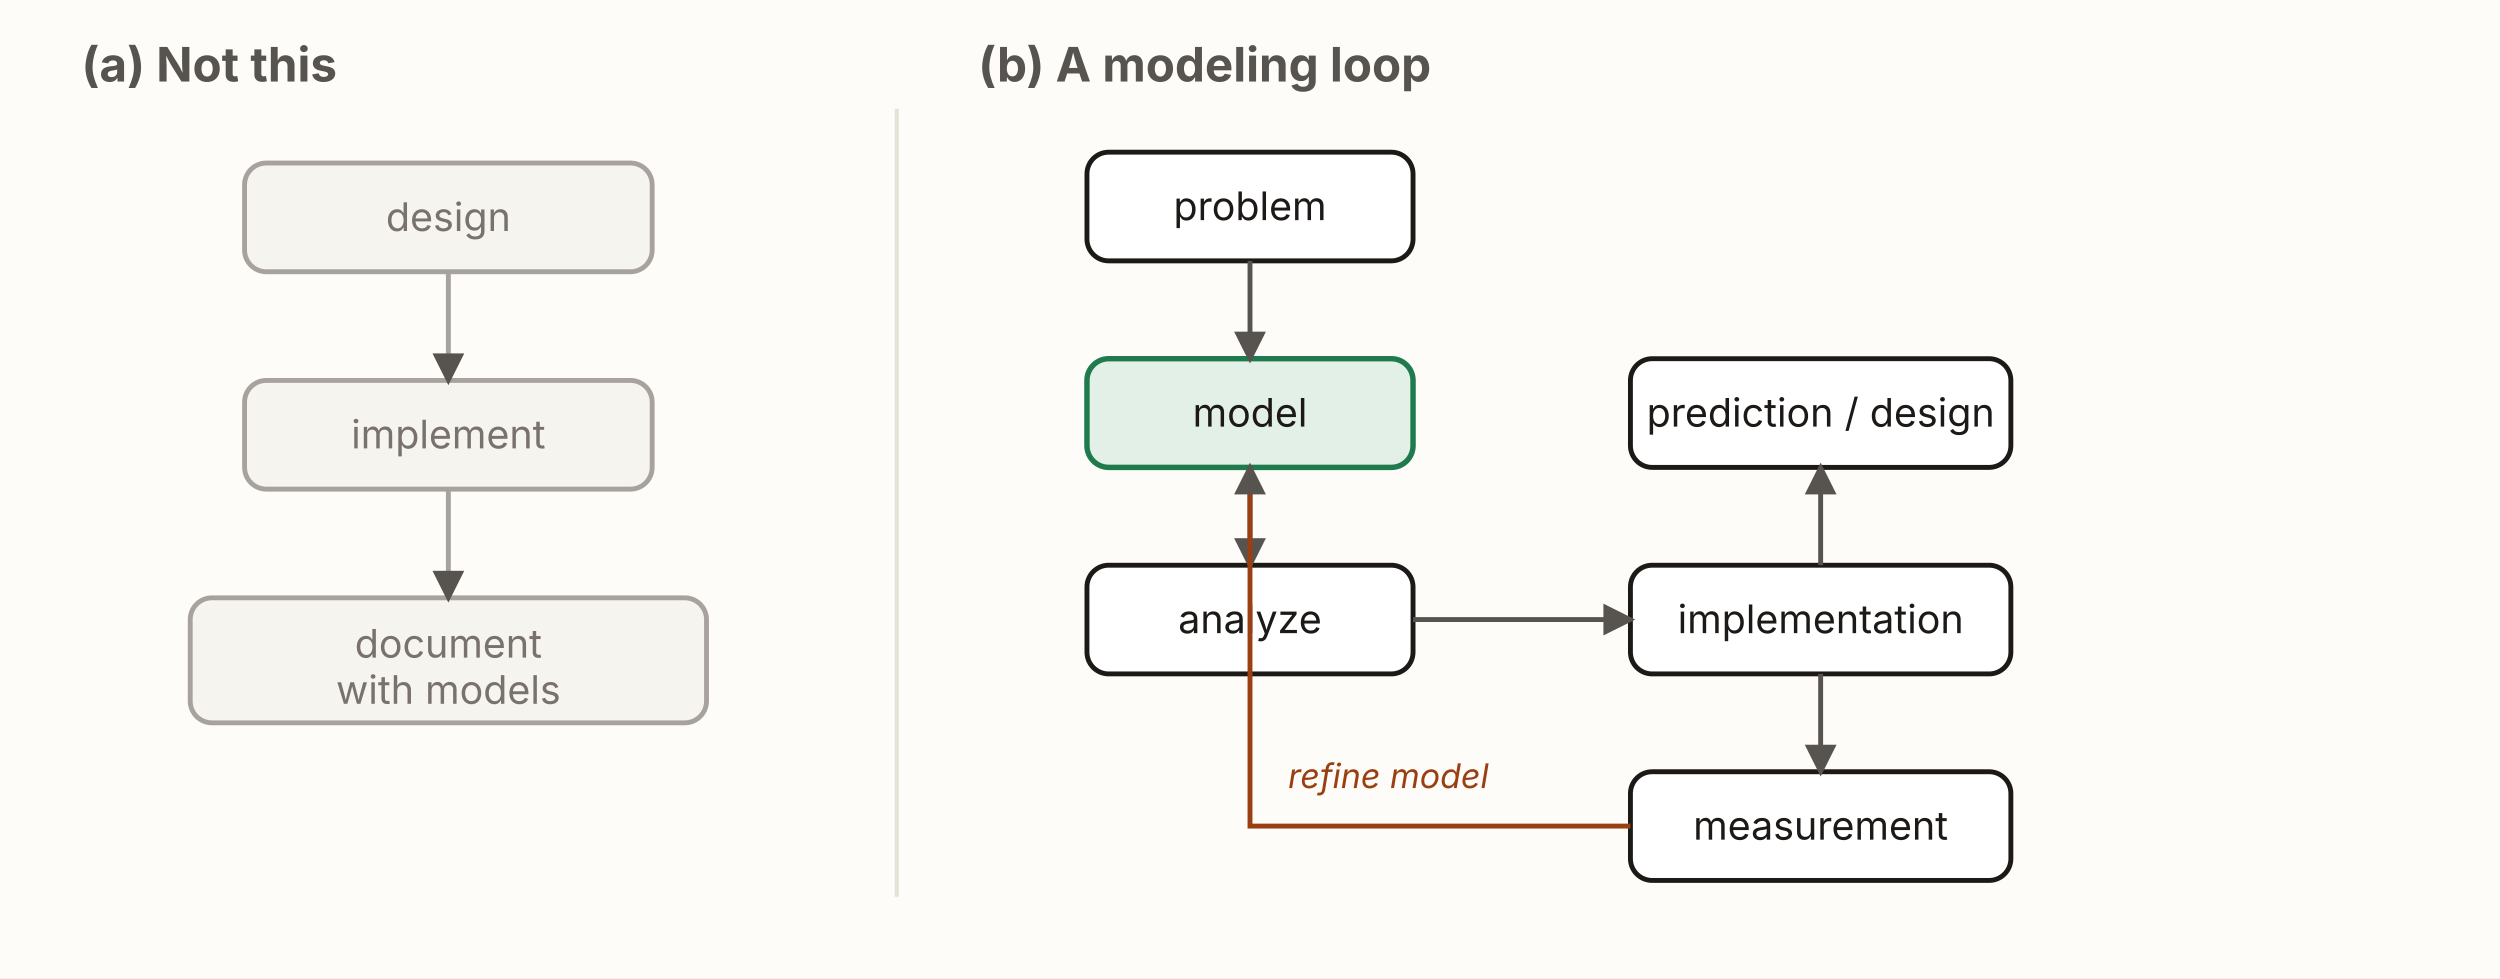
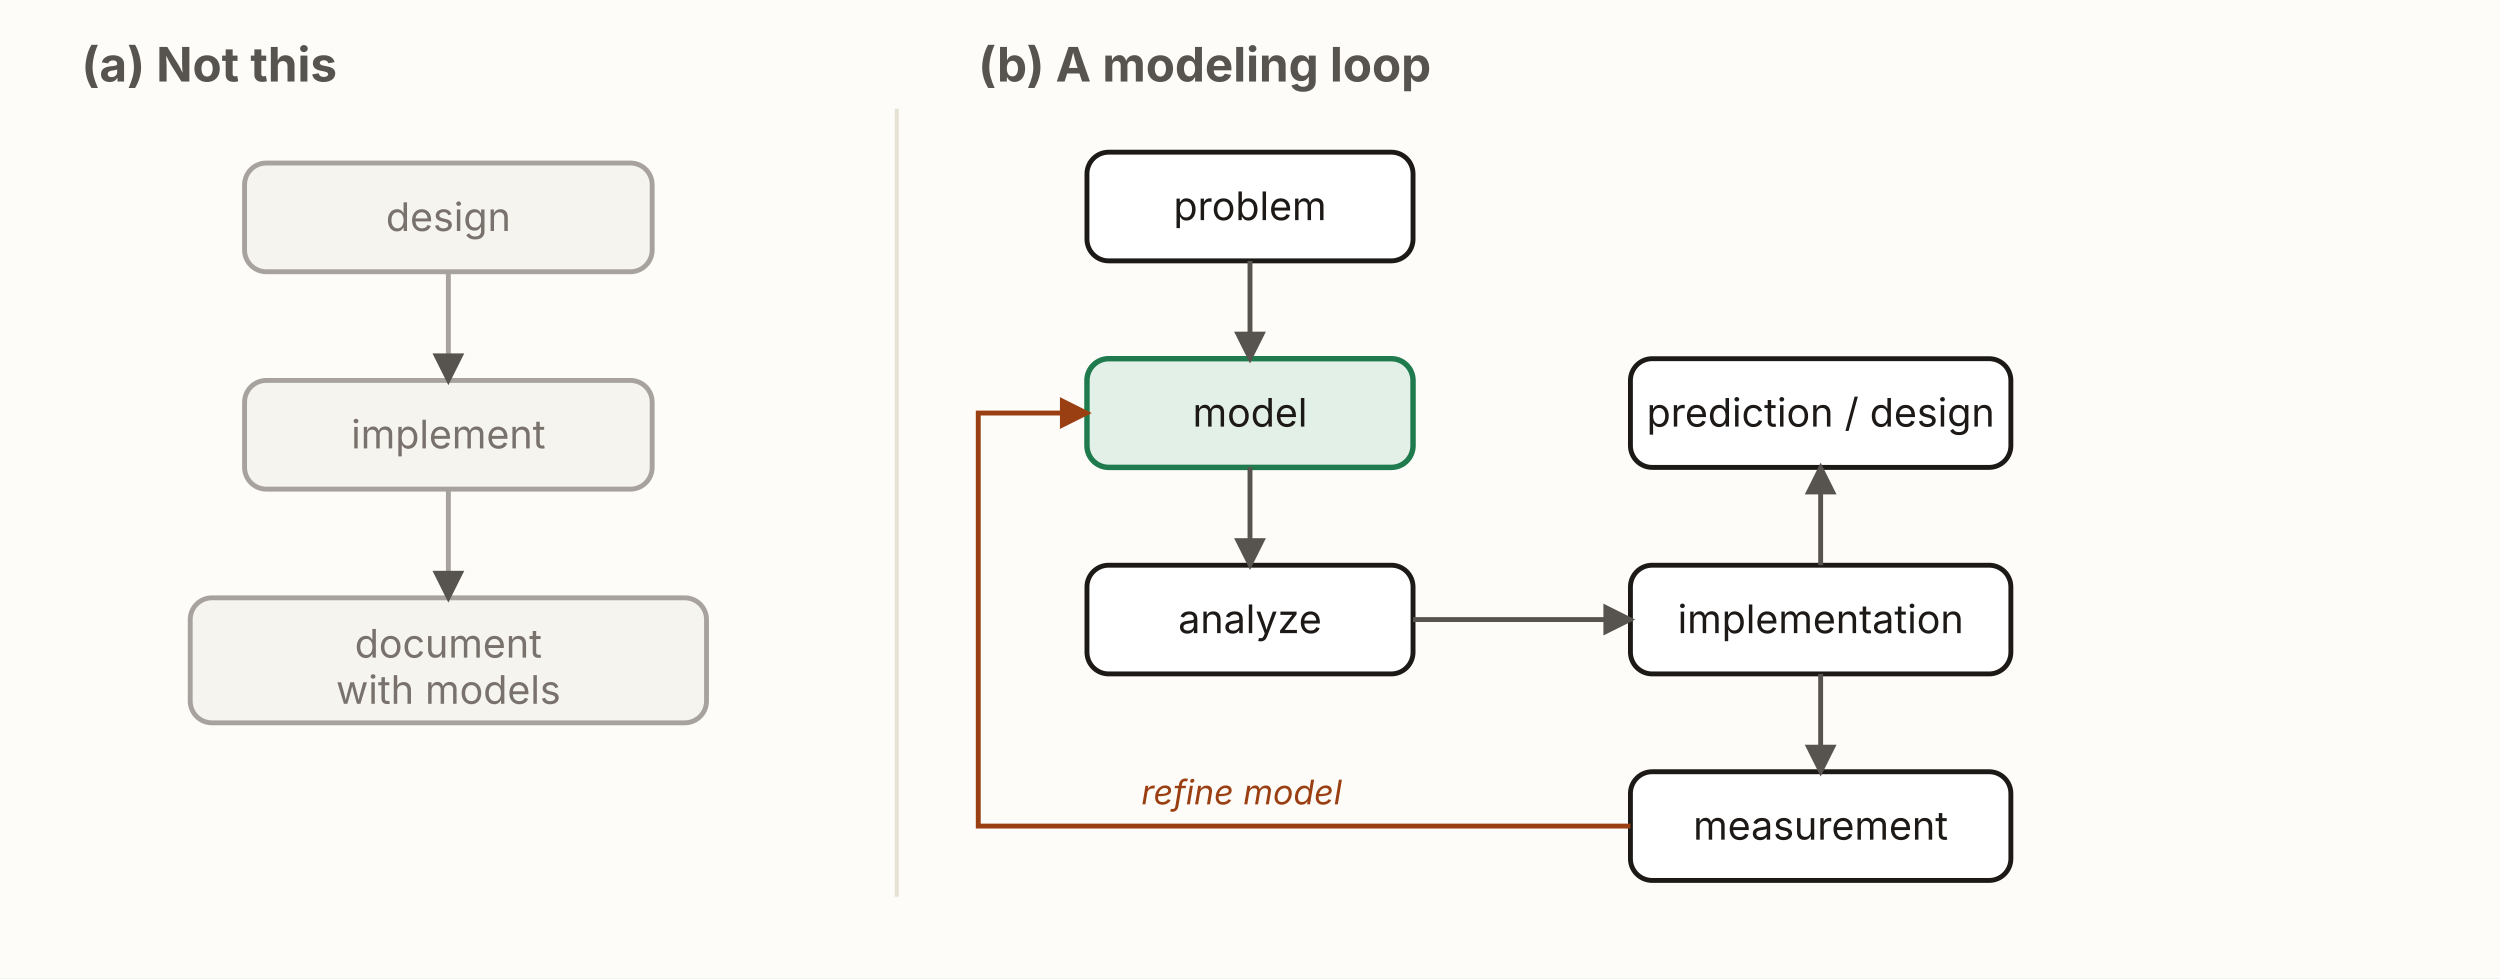
<svg xmlns="http://www.w3.org/2000/svg" viewBox="0 0 920 360" width="920" height="360" role="group" aria-labelledby="mcTitle mcDesc" font-family="'Source Sans 3', -apple-system, 'Segoe UI', sans-serif">
  <defs>
    <marker id="mc-ah" viewBox="0 0 10 10" refX="8.5" refY="5" markerWidth="6.5" markerHeight="6.5" orient="auto-start-reverse">
      <path d="M0,0 L10,5 L0,10 z" fill="#57534e" />
+     </marker>
+     <marker id="mc-ah-refine" viewBox="0 0 10 10" refX="8.5" refY="5" markerWidth="6.5" markerHeight="6.5" orient="auto-start-reverse">
+       <path d="M0,0 L10,5 L0,10 z" fill="#9a3f12" />
    </marker>
  </defs>
  <rect x="0" y="0" width="920" height="360" fill="#fdfcf9" />
  <line x1="330" y1="40" x2="330" y2="330" stroke="#e7e2d6" stroke-width="1.5" />
  <text x="30" y="30" font-size="17.5" font-weight="700" fill="#57534e">(a) Not this</text>
  <g text-anchor="middle" font-size="14.5" fill="#78716c">
    <rect x="90" y="60" width="150" height="40" rx="8" fill="#f6f4ef" stroke="#a8a29e" stroke-width="1.8" />
    <text x="165" y="85">design</text>
    <rect x="90" y="140" width="150" height="40" rx="8" fill="#f6f4ef" stroke="#a8a29e" stroke-width="1.8" />
    <text x="165" y="165">implement</text>
    <rect x="70" y="220" width="190" height="46" rx="8" fill="#f6f4ef" stroke="#a8a29e" stroke-width="1.8" />
    <text x="165" y="242">document</text>
    <text x="165" y="259">with models</text>
  </g>
  <line x1="165" y1="100" x2="165" y2="140" stroke="#a8a29e" stroke-width="1.8" marker-end="url(#mc-ah)" />
  <line x1="165" y1="180" x2="165" y2="220" stroke="#a8a29e" stroke-width="1.8" marker-end="url(#mc-ah)" />
  <text x="360" y="30" font-size="17.5" font-weight="700" fill="#57534e">(b) A modeling loop</text>
  <g text-anchor="middle" font-size="14.5" fill="#1c1917">
    <rect x="400" y="56" width="120" height="40" rx="8" fill="#fff" stroke="#1c1917" stroke-width="1.8" />
    <text x="460" y="81">problem</text>
    <rect x="400" y="132" width="120" height="40" rx="8" fill="#e3f0e7" stroke="#1f7a4d" stroke-width="2" />
    <text x="460" y="157">model</text>
    <rect x="400" y="208" width="120" height="40" rx="8" fill="#fff" stroke="#1c1917" stroke-width="1.8" />
    <text x="460" y="233">analyze</text>
    <rect x="600" y="132" width="140" height="40" rx="8" fill="#fff" stroke="#1c1917" stroke-width="1.8" />
    <text x="670" y="157">prediction / design</text>
    <rect x="600" y="208" width="140" height="40" rx="8" fill="#fff" stroke="#1c1917" stroke-width="1.8" />
    <text x="670" y="233">implementation</text>
    <rect x="600" y="284" width="140" height="40" rx="8" fill="#fff" stroke="#1c1917" stroke-width="1.8" />
    <text x="670" y="309">measurement</text>
  </g>
  <line x1="460" y1="96" x2="460" y2="132" stroke="#57534e" stroke-width="1.8" marker-end="url(#mc-ah)" />
  <line x1="460" y1="172" x2="460" y2="208" stroke="#57534e" stroke-width="1.8" marker-end="url(#mc-ah)" />
  <line x1="520" y1="228" x2="600" y2="228" stroke="#57534e" stroke-width="1.8" marker-end="url(#mc-ah)" />
  <line x1="670" y1="208" x2="670" y2="172" stroke="#57534e" stroke-width="1.8" marker-end="url(#mc-ah)" />
  <line x1="670" y1="248" x2="670" y2="284" stroke="#57534e" stroke-width="1.8" marker-end="url(#mc-ah)" />
-   <polyline points="600,304 460,304 460,172" fill="none" stroke="#9a3f12" stroke-width="1.8" marker-end="url(#mc-ah)" />
-   <text x="474" y="290" font-size="12.5" font-style="italic" fill="#9a3f12">refine model</text>
+   <polyline points="600,304 360,304 360,152 400,152" fill="none" stroke="#9a3f12" stroke-width="1.8" marker-end="url(#mc-ah-refine)" />
+   <text x="420" y="296" font-size="12.5" font-style="italic" fill="#9a3f12">refine model</text>
</svg>
